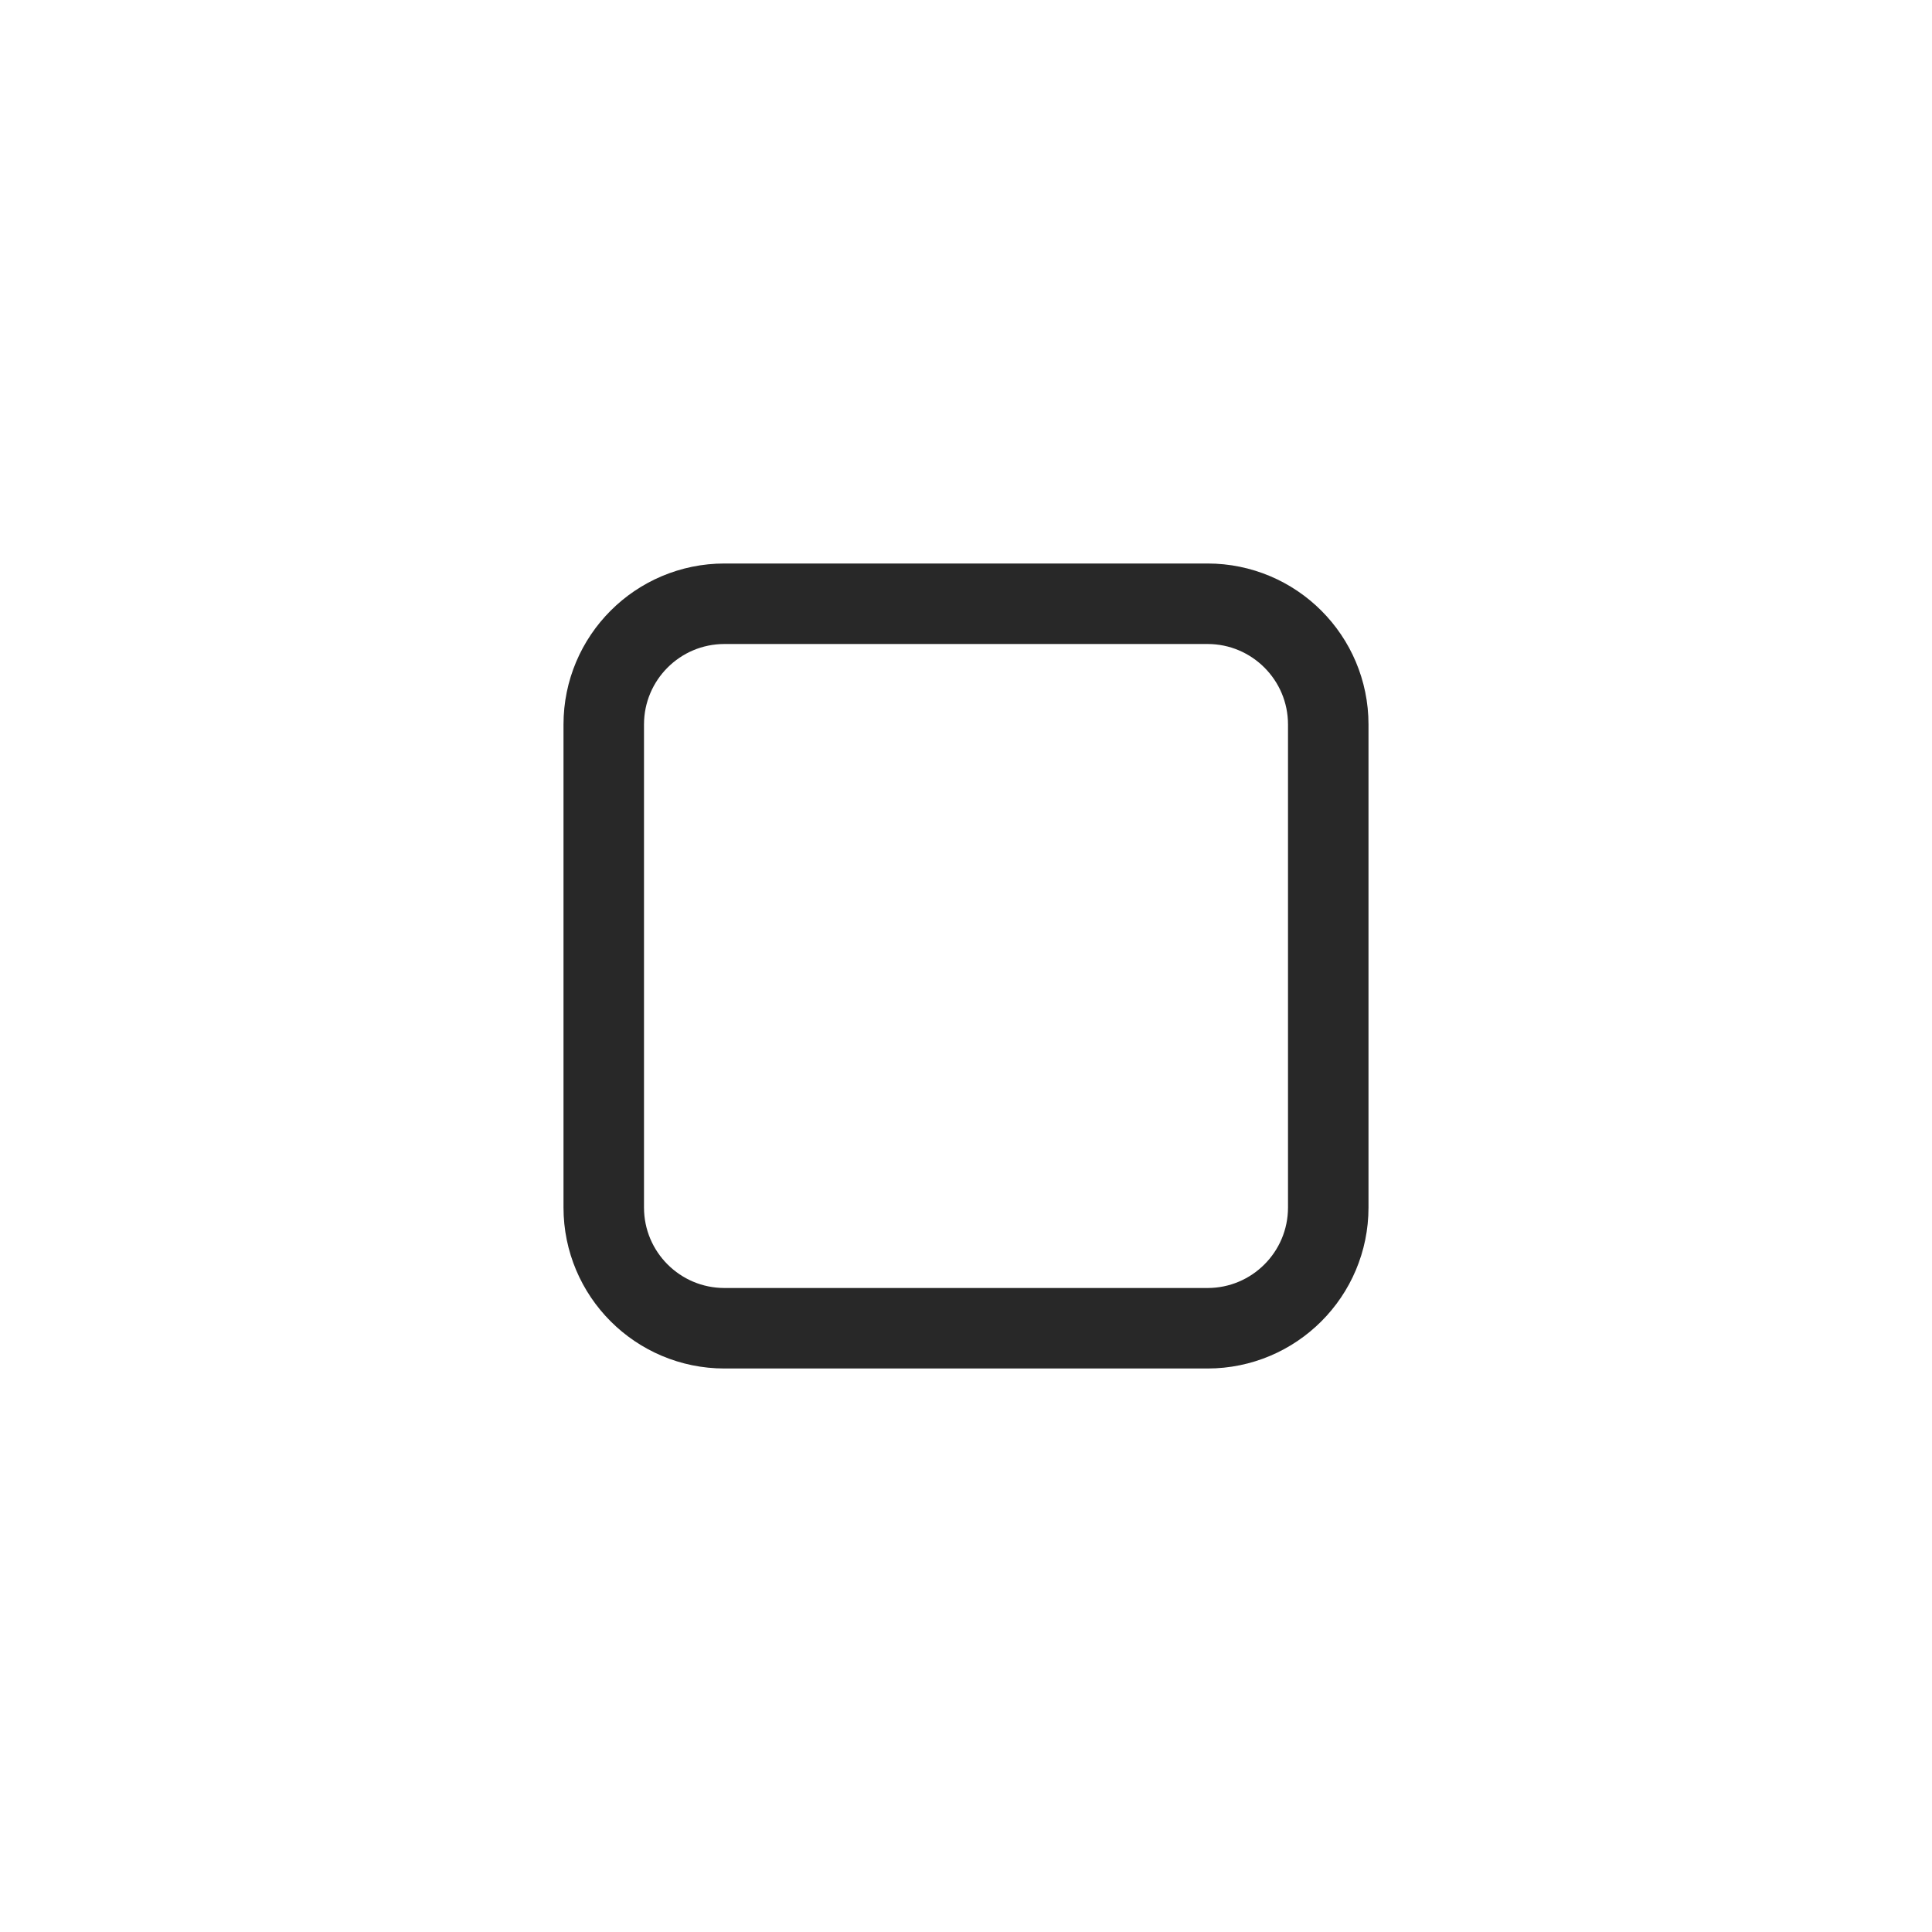
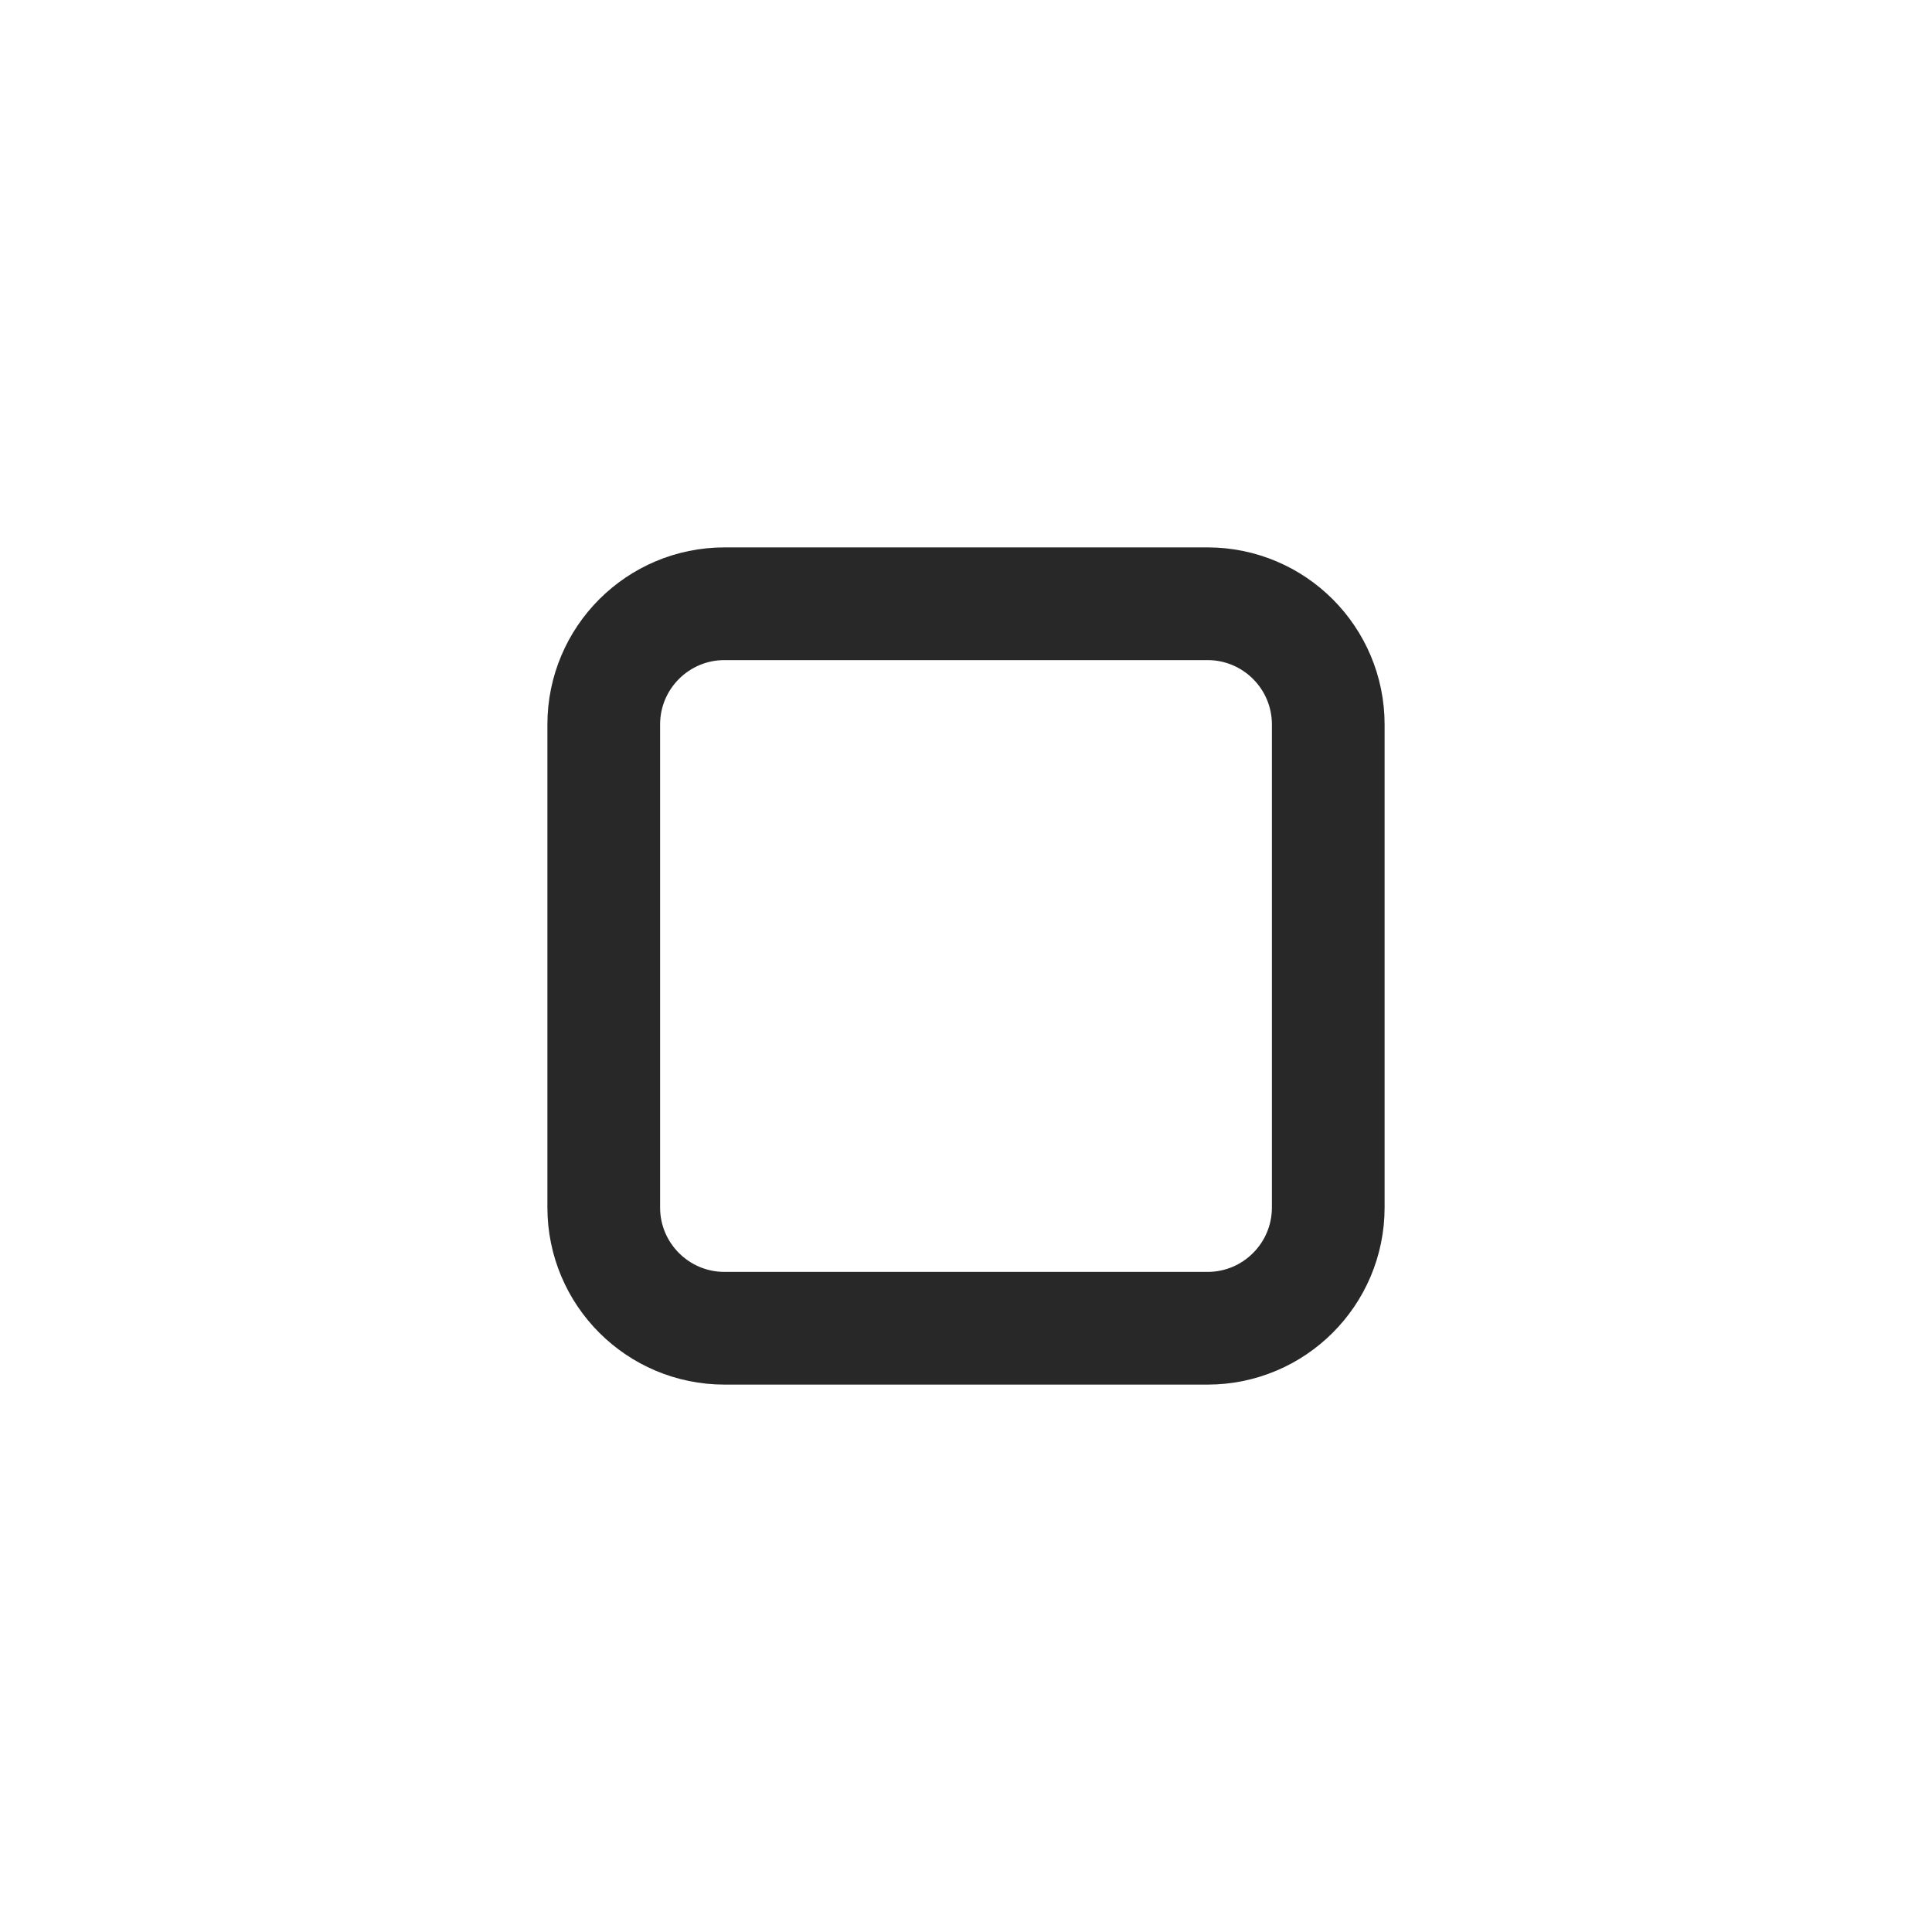
<svg xmlns="http://www.w3.org/2000/svg" width="24" height="24" viewBox="0 0 24 24" fill="none">
-   <rect x="7.5" y="7.5" width="9" height="9" rx="1.5" stroke="#282828" />
+   <rect x="7.5" y="7.5" width="9" height="9" rx="1.5" stroke="#282828" stroke-width="1.4" />
</svg>
